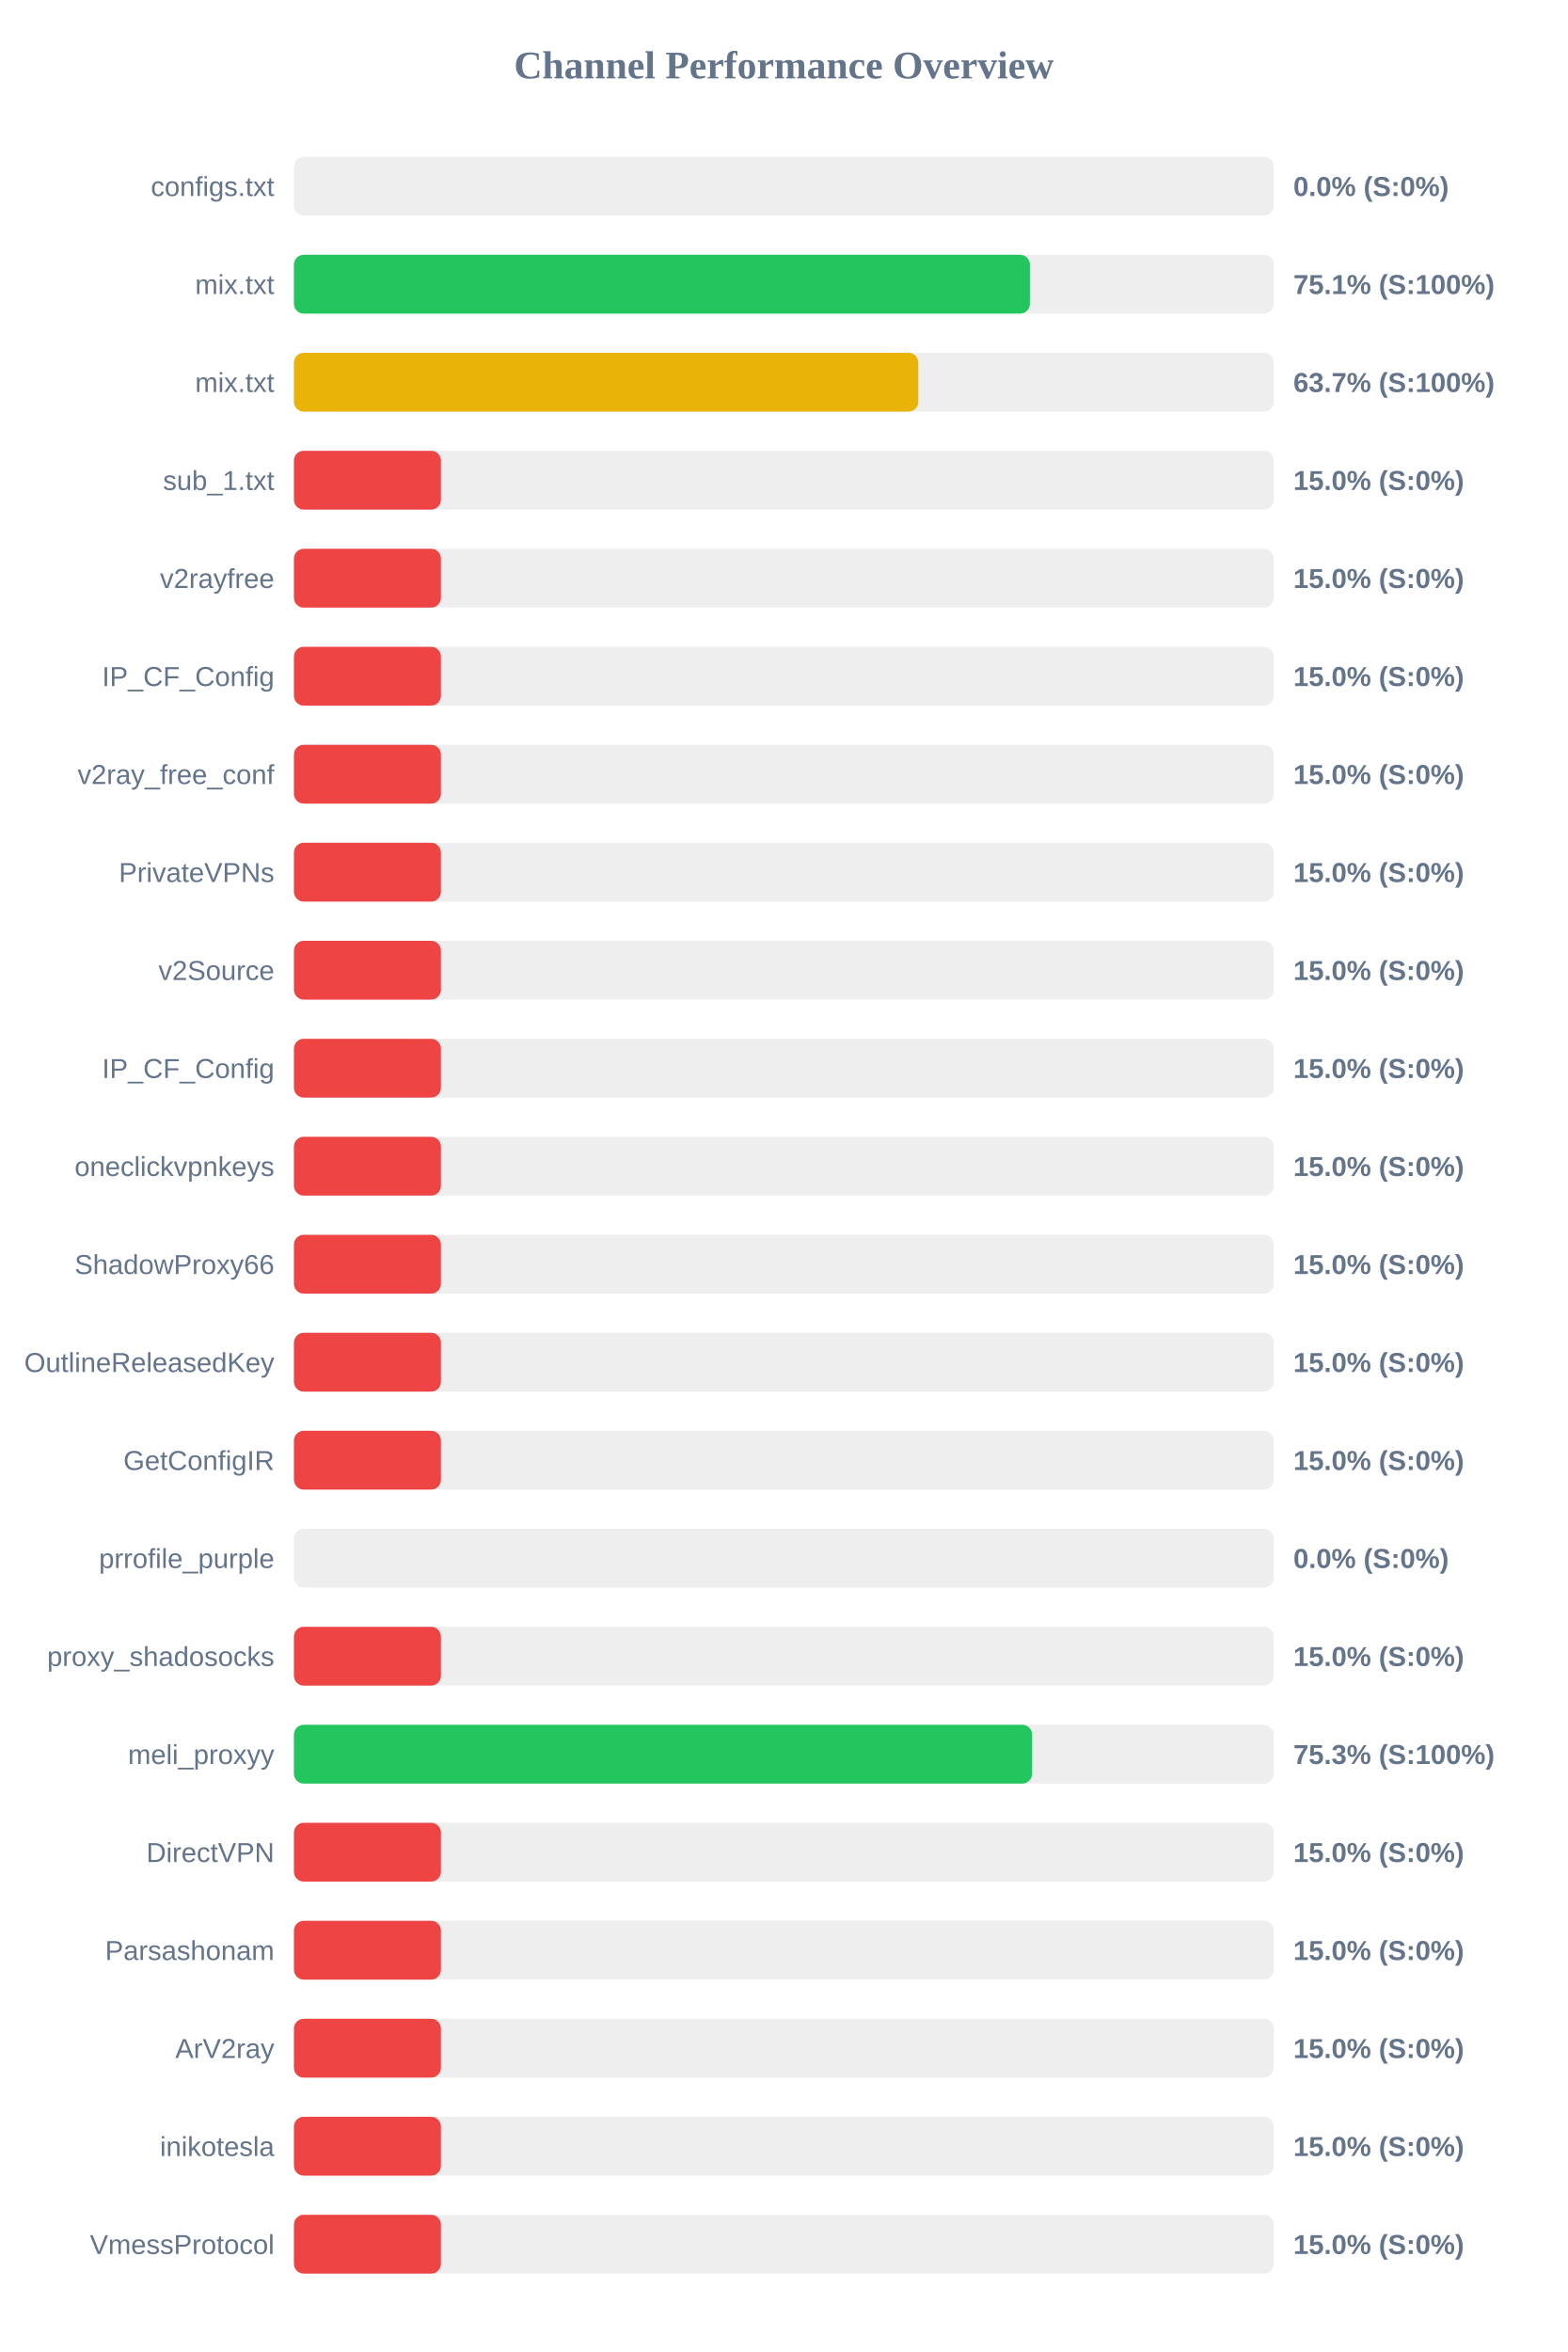
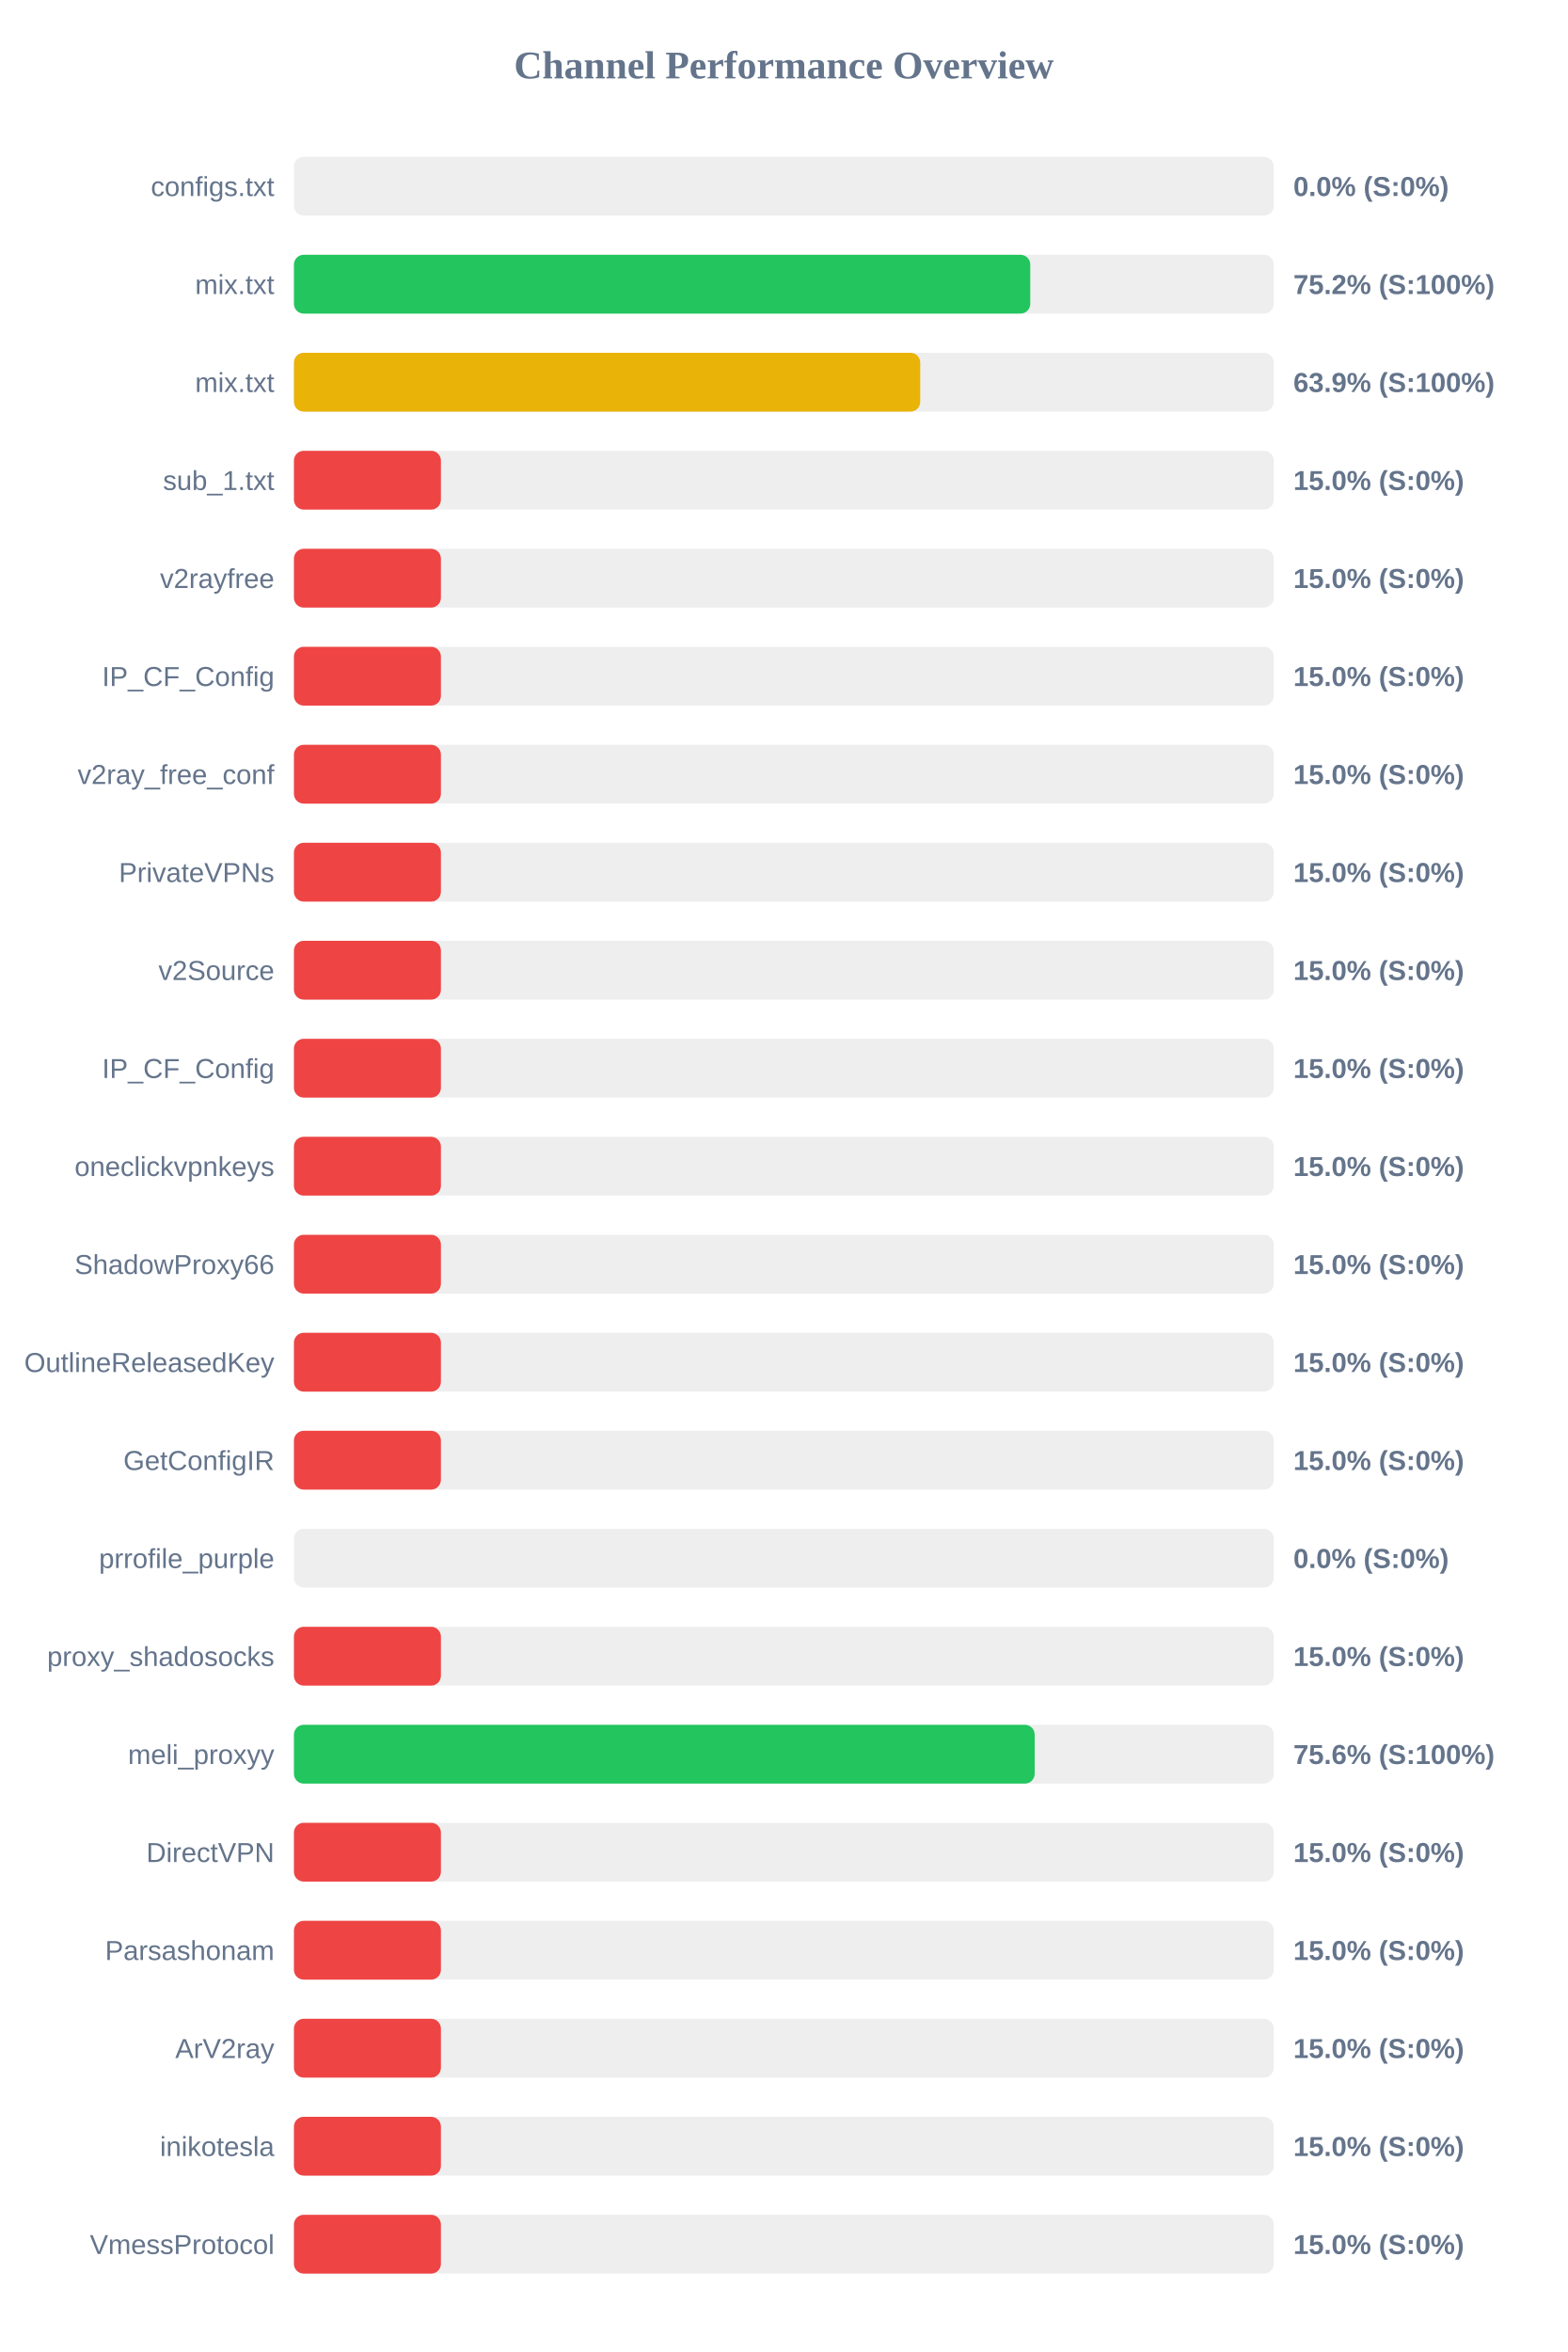
<svg xmlns="http://www.w3.org/2000/svg" width="800" height="1200" version="1.1">
  <style>
        .row { font: 14px Arial; fill: #64748b; }
        .score { font: bold 14px Arial; fill: #64748b; }
    </style>
  <text x="400" y="40" text-anchor="middle" font-size="20px" font-weight="bold" fill="#64748b">Channel Performance Overview</text>
  <rect x="150" y="80" width="500" height="30" fill="#eee" rx="5" />
  <rect x="150" y="80" width="0.0" height="30" fill="#ef4444" rx="5" />
  <text x="140" y="100" text-anchor="end" class="row">configs.txt</text>
  <text x="660" y="100" text-anchor="start" class="score">0.0% (S:0%)</text>
  <rect x="150" y="130" width="500" height="30" fill="#eee" rx="5" />
-   <rect x="150" y="130" width="375.55" height="30" fill="#22c55e" rx="5" />
+   <rect x="150" y="130" width="375.75" height="30" fill="#22c55e" rx="5" />
  <text x="140" y="150" text-anchor="end" class="row">mix.txt</text>
-   <text x="660" y="150" text-anchor="start" class="score">75.1% (S:100%)</text>
+   <text x="660" y="150" text-anchor="start" class="score">75.2% (S:100%)</text>
  <rect x="150" y="180" width="500" height="30" fill="#eee" rx="5" />
-   <rect x="150" y="180" width="318.6" height="30" fill="#eab308" rx="5" />
+   <rect x="150" y="180" width="319.6" height="30" fill="#eab308" rx="5" />
  <text x="140" y="200" text-anchor="end" class="row">mix.txt</text>
-   <text x="660" y="200" text-anchor="start" class="score">63.7% (S:100%)</text>
+   <text x="660" y="200" text-anchor="start" class="score">63.9% (S:100%)</text>
  <rect x="150" y="230" width="500" height="30" fill="#eee" rx="5" />
  <rect x="150" y="230" width="75.0" height="30" fill="#ef4444" rx="5" />
  <text x="140" y="250" text-anchor="end" class="row">sub_1.txt</text>
  <text x="660" y="250" text-anchor="start" class="score">15.0% (S:0%)</text>
  <rect x="150" y="280" width="500" height="30" fill="#eee" rx="5" />
  <rect x="150" y="280" width="75.0" height="30" fill="#ef4444" rx="5" />
  <text x="140" y="300" text-anchor="end" class="row">v2rayfree</text>
  <text x="660" y="300" text-anchor="start" class="score">15.0% (S:0%)</text>
  <rect x="150" y="330" width="500" height="30" fill="#eee" rx="5" />
  <rect x="150" y="330" width="75.0" height="30" fill="#ef4444" rx="5" />
  <text x="140" y="350" text-anchor="end" class="row">IP_CF_Config</text>
  <text x="660" y="350" text-anchor="start" class="score">15.0% (S:0%)</text>
  <rect x="150" y="380" width="500" height="30" fill="#eee" rx="5" />
  <rect x="150" y="380" width="75.0" height="30" fill="#ef4444" rx="5" />
  <text x="140" y="400" text-anchor="end" class="row">v2ray_free_conf</text>
  <text x="660" y="400" text-anchor="start" class="score">15.0% (S:0%)</text>
  <rect x="150" y="430" width="500" height="30" fill="#eee" rx="5" />
  <rect x="150" y="430" width="75.0" height="30" fill="#ef4444" rx="5" />
  <text x="140" y="450" text-anchor="end" class="row">PrivateVPNs</text>
  <text x="660" y="450" text-anchor="start" class="score">15.0% (S:0%)</text>
  <rect x="150" y="480" width="500" height="30" fill="#eee" rx="5" />
  <rect x="150" y="480" width="75.0" height="30" fill="#ef4444" rx="5" />
  <text x="140" y="500" text-anchor="end" class="row">v2Source</text>
  <text x="660" y="500" text-anchor="start" class="score">15.0% (S:0%)</text>
  <rect x="150" y="530" width="500" height="30" fill="#eee" rx="5" />
  <rect x="150" y="530" width="75.0" height="30" fill="#ef4444" rx="5" />
  <text x="140" y="550" text-anchor="end" class="row">IP_CF_Config</text>
  <text x="660" y="550" text-anchor="start" class="score">15.0% (S:0%)</text>
  <rect x="150" y="580" width="500" height="30" fill="#eee" rx="5" />
  <rect x="150" y="580" width="75.0" height="30" fill="#ef4444" rx="5" />
  <text x="140" y="600" text-anchor="end" class="row">oneclickvpnkeys</text>
  <text x="660" y="600" text-anchor="start" class="score">15.0% (S:0%)</text>
  <rect x="150" y="630" width="500" height="30" fill="#eee" rx="5" />
  <rect x="150" y="630" width="75.0" height="30" fill="#ef4444" rx="5" />
  <text x="140" y="650" text-anchor="end" class="row">ShadowProxy66</text>
  <text x="660" y="650" text-anchor="start" class="score">15.0% (S:0%)</text>
  <rect x="150" y="680" width="500" height="30" fill="#eee" rx="5" />
  <rect x="150" y="680" width="75.0" height="30" fill="#ef4444" rx="5" />
  <text x="140" y="700" text-anchor="end" class="row">OutlineReleasedKey</text>
  <text x="660" y="700" text-anchor="start" class="score">15.0% (S:0%)</text>
  <rect x="150" y="730" width="500" height="30" fill="#eee" rx="5" />
  <rect x="150" y="730" width="75.0" height="30" fill="#ef4444" rx="5" />
  <text x="140" y="750" text-anchor="end" class="row">GetConfigIR</text>
  <text x="660" y="750" text-anchor="start" class="score">15.0% (S:0%)</text>
  <rect x="150" y="780" width="500" height="30" fill="#eee" rx="5" />
  <rect x="150" y="780" width="0.0" height="30" fill="#ef4444" rx="5" />
  <text x="140" y="800" text-anchor="end" class="row">prrofile_purple</text>
  <text x="660" y="800" text-anchor="start" class="score">0.0% (S:0%)</text>
  <rect x="150" y="830" width="500" height="30" fill="#eee" rx="5" />
  <rect x="150" y="830" width="75.0" height="30" fill="#ef4444" rx="5" />
  <text x="140" y="850" text-anchor="end" class="row">proxy_shadosocks</text>
  <text x="660" y="850" text-anchor="start" class="score">15.0% (S:0%)</text>
  <rect x="150" y="880" width="500" height="30" fill="#eee" rx="5" />
-   <rect x="150" y="880" width="376.7" height="30" fill="#22c55e" rx="5" />
+   <rect x="150" y="880" width="378.0" height="30" fill="#22c55e" rx="5" />
  <text x="140" y="900" text-anchor="end" class="row">meli_proxyy</text>
-   <text x="660" y="900" text-anchor="start" class="score">75.3% (S:100%)</text>
+   <text x="660" y="900" text-anchor="start" class="score">75.6% (S:100%)</text>
  <rect x="150" y="930" width="500" height="30" fill="#eee" rx="5" />
  <rect x="150" y="930" width="75.0" height="30" fill="#ef4444" rx="5" />
  <text x="140" y="950" text-anchor="end" class="row">DirectVPN</text>
  <text x="660" y="950" text-anchor="start" class="score">15.0% (S:0%)</text>
  <rect x="150" y="980" width="500" height="30" fill="#eee" rx="5" />
  <rect x="150" y="980" width="75.0" height="30" fill="#ef4444" rx="5" />
  <text x="140" y="1000" text-anchor="end" class="row">Parsashonam</text>
  <text x="660" y="1000" text-anchor="start" class="score">15.0% (S:0%)</text>
  <rect x="150" y="1030" width="500" height="30" fill="#eee" rx="5" />
  <rect x="150" y="1030" width="75.0" height="30" fill="#ef4444" rx="5" />
  <text x="140" y="1050" text-anchor="end" class="row">ArV2ray</text>
  <text x="660" y="1050" text-anchor="start" class="score">15.0% (S:0%)</text>
  <rect x="150" y="1080" width="500" height="30" fill="#eee" rx="5" />
  <rect x="150" y="1080" width="75.0" height="30" fill="#ef4444" rx="5" />
  <text x="140" y="1100" text-anchor="end" class="row">inikotesla</text>
  <text x="660" y="1100" text-anchor="start" class="score">15.0% (S:0%)</text>
  <rect x="150" y="1130" width="500" height="30" fill="#eee" rx="5" />
  <rect x="150" y="1130" width="75.0" height="30" fill="#ef4444" rx="5" />
  <text x="140" y="1150" text-anchor="end" class="row">VmessProtocol</text>
  <text x="660" y="1150" text-anchor="start" class="score">15.0% (S:0%)</text>
</svg>
